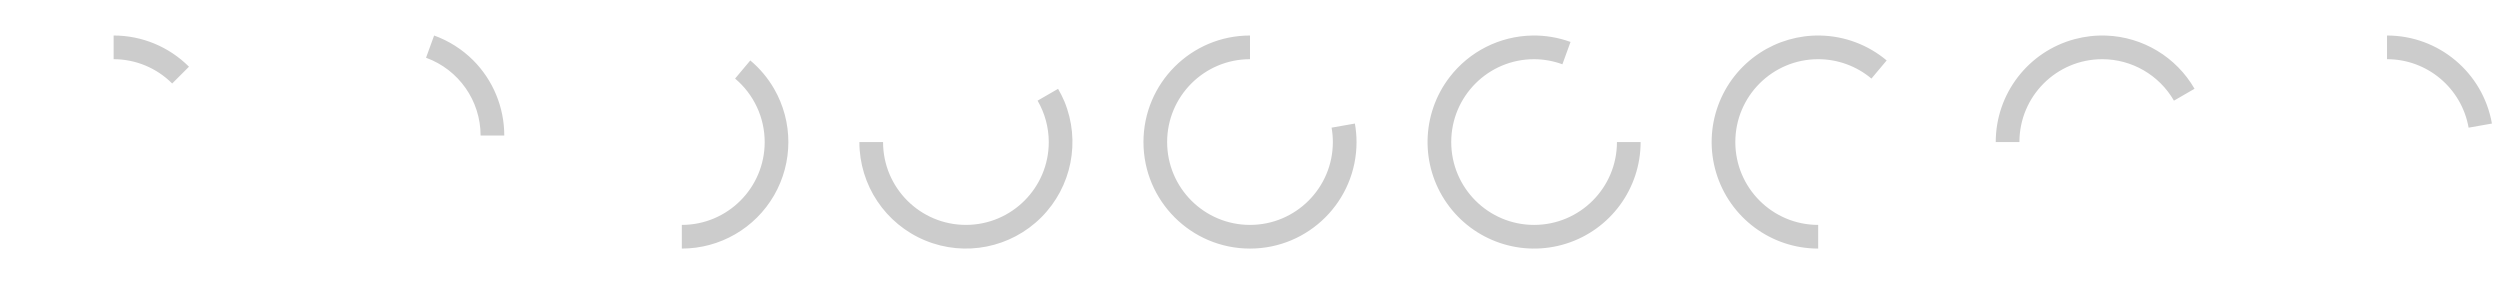
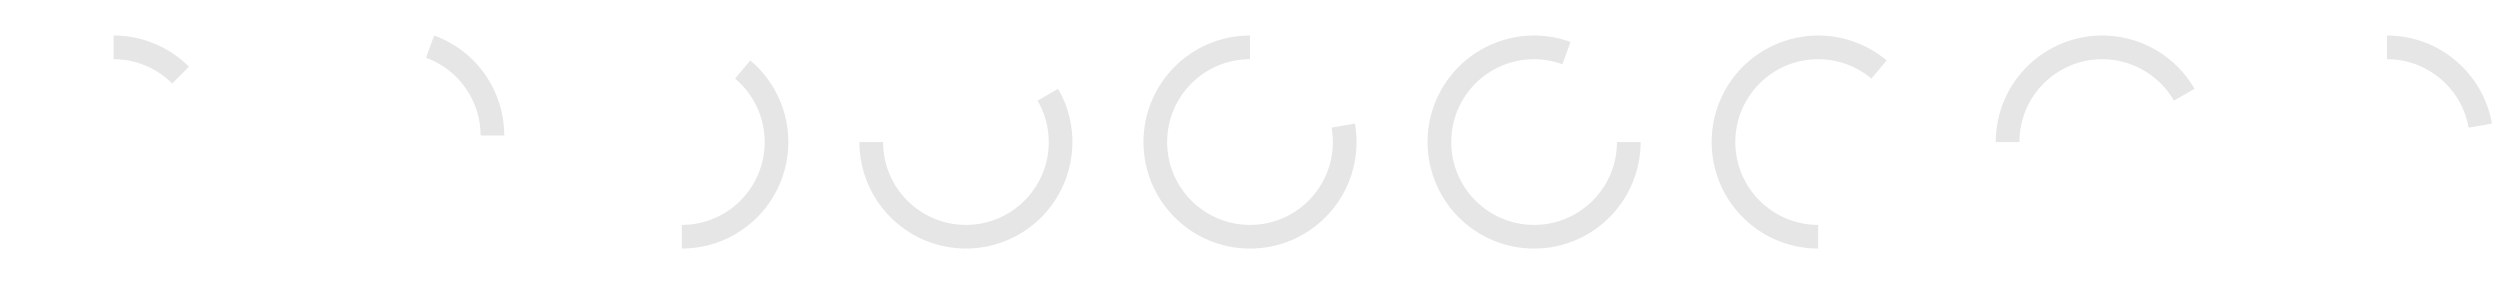
- <svg xmlns="http://www.w3.org/2000/svg" width="528" viewBox="0 0 422.4 48" version="1.1" id="svg4">
-   <defs id="defs8" />
-   <path d="m 19.2,6 v 4 a 14,14 0 0 1 9.893,4.107 l 2.836,-2.836 A 18,18 0 0 0 19.2,6 m 54.15,0 -1.367,3.756 a 14,14 0 0 1 9.219,13.139 h 4 A 18,18 0 0 0 79.93,10.166 18,18 0 0 0 73.35,6 m 53.42,4.213 -2.57,3.064 a 14,14 0 0 1 5.002,10.723 14,14 0 0 1 -14,14 v 4 a 18,18 0 0 0 15.588,-9 18,18 0 0 0 0,-18 18,18 0 0 0 -4.02,-4.787 m 52,4.797 -3.459,1.996 a 14,14 0 0 1 1.89,6.992 14,14 0 0 1 -14,14 14,14 0 0 1 -14,-14 h -4 a 18,18 0 0 0 11.112,16.63 18,18 0 0 0 19.617,-3.901 18,18 0 0 0 3.9,-19.617 18,18 0 0 0 -1.06,-2.1 M 211.2,6 a 18,18 0 0 0 -18,18 18,18 0 0 0 18,18 18,18 0 0 0 18,-18 18,18 0 0 0 -0.277,-3.125 l -3.938,0.693 a 14,14 0 0 1 0.214,2.432 14,14 0 0 1 -14,14 14,14 0 0 1 -14,-14 14,14 0 0 1 14,-14 V 6 m 47.708,0.003 a 18,18 0 0 0 -13.988,7.041 18,18 0 0 0 -0.463,21.281 18,18 0 0 0 20.156,6.842 18,18 0 0 0 12.588,-17.166 h -4 a 14,14 0 0 1 -14,14 14,14 0 0 1 -14,-14 14,14 0 0 1 14,-14 14,14 0 0 1 4.783,0.861 l 1.373,-3.775 a 18,18 0 0 0 -6.45,-1.084 m 48.622,0 A 18,18 0 0 0 297.31,8.961 18,18 0 0 0 289.956,29.162 18,18 0 0 0 307.2,42 v -4 a 14,14 0 0 1 -14,-14 14,14 0 0 1 14,-14 14,14 0 0 1 8.998,3.277 l 2.572,-3.066 A 18,18 0 0 0 307.528,6.004 m 48.36,0.01 A 18,18 0 0 0 350.542,6.613 18,18 0 0 0 337.2,24 h 4 a 14,14 0 0 1 14,-14 14,14 0 0 1 12.11,7.007 l 3.478,-2.01 a 18,18 0 0 0 -14.9,-8.986 M 403.31,6 v 4 a 14,14 0 0 1 13.785,11.57 l 3.941,-0.695 A 18,18 0 0 0 403.31,6" id="path2" style="fill:#cccccc" />
+ <svg xmlns="http://www.w3.org/2000/svg" viewBox="0 0 422.4 48" width="528">
+   <g fill="#e6e6e6">
+     <path d="m19.2 6v4a14 14 0 0 1 9.893 4.107l2.836-2.836a18 18 0 0 0 -12.729-5.271" />
+     <path d="m73.35 6l-1.367 3.756a14 14 0 0 1 9.219 13.139h4a18 18 0 0 0 -5.271-12.729 18 18 0 0 0 -6.58-4.166" />
+     <path d="m126.77 10.213l-2.57 3.064a14 14 0 0 1 5.002 10.723 14 14 0 0 1 -14 14v4a18 18 0 0 0 15.588-9 18 18 0 0 0  0-18 18 18 0 0 0 -4.02-4.787" />
+     <path d="m178.77 15.01l-3.459 1.996a14 14 0 0 1 1.891 6.992 14 14 0 0 1 -14 14 14 14 0 0 1 -14-14h-4a18 18 0 0 0 11.111 16.629 18 18 0 0 0  19.617-3.9 18 18 0 0 0  3.9-19.617 18 18 0 0 0 -1.061-2.1" />
+     <path d="m211.2 6a18 18 0 0 0 -18 18 18 18 0 0 0  18 18 18 18 0 0 0  18-18 18 18 0 0 0 -.277-3.125l-3.938.693a14 14 0 0 1  .215 2.432 14 14 0 0 1 -14 14 14 14 0 0 1 -14-14 14 14 0 0 1  14-14v-4" />
+     <path d="m258.907 6.003a18 18 0 0 0 -13.988 7.041 18 18 0 0 0 -.463 21.281 18 18 0 0 0  20.156 6.842 18 18 0 0 0  12.588-17.166h-4a14 14 0 0 1 -14 14 14 14 0 0 1 -14-14 14 14 0 0 1  14-14 14 14 0 0 1  4.783.861l1.373-3.775a18 18 0 0 0 -6.449-1.084" />
+     <path d="m307.528 6.004a18 18 0 0 0 -10.219 2.957 18 18 0 0 0 -7.354 20.201 18 18 0 0 0  17.244 12.838v-4a14 14 0 0 1 -14-14 14 14 0 0 1  14-14 14 14 0 0 1  8.998 3.277l2.572-3.066a18 18 0 0 0 -11.242-4.207" />
+     <path d="m355.888 6.013a18 18 0 0 0 -5.346.6 18 18 0 0 0 -13.342 17.387h4a14 14 0 0 1 14-14 14 14 0 0 1  12.109 7.008l3.479-2.01a18 18 0 0 0 -14.9-8.986" />
+     <path d="m403.31 6v4a14 14 0 0 1 13.785 11.57l3.941-.695a18 18 0 0 0 -17.727-14.875" />
+   </g>
</svg>
